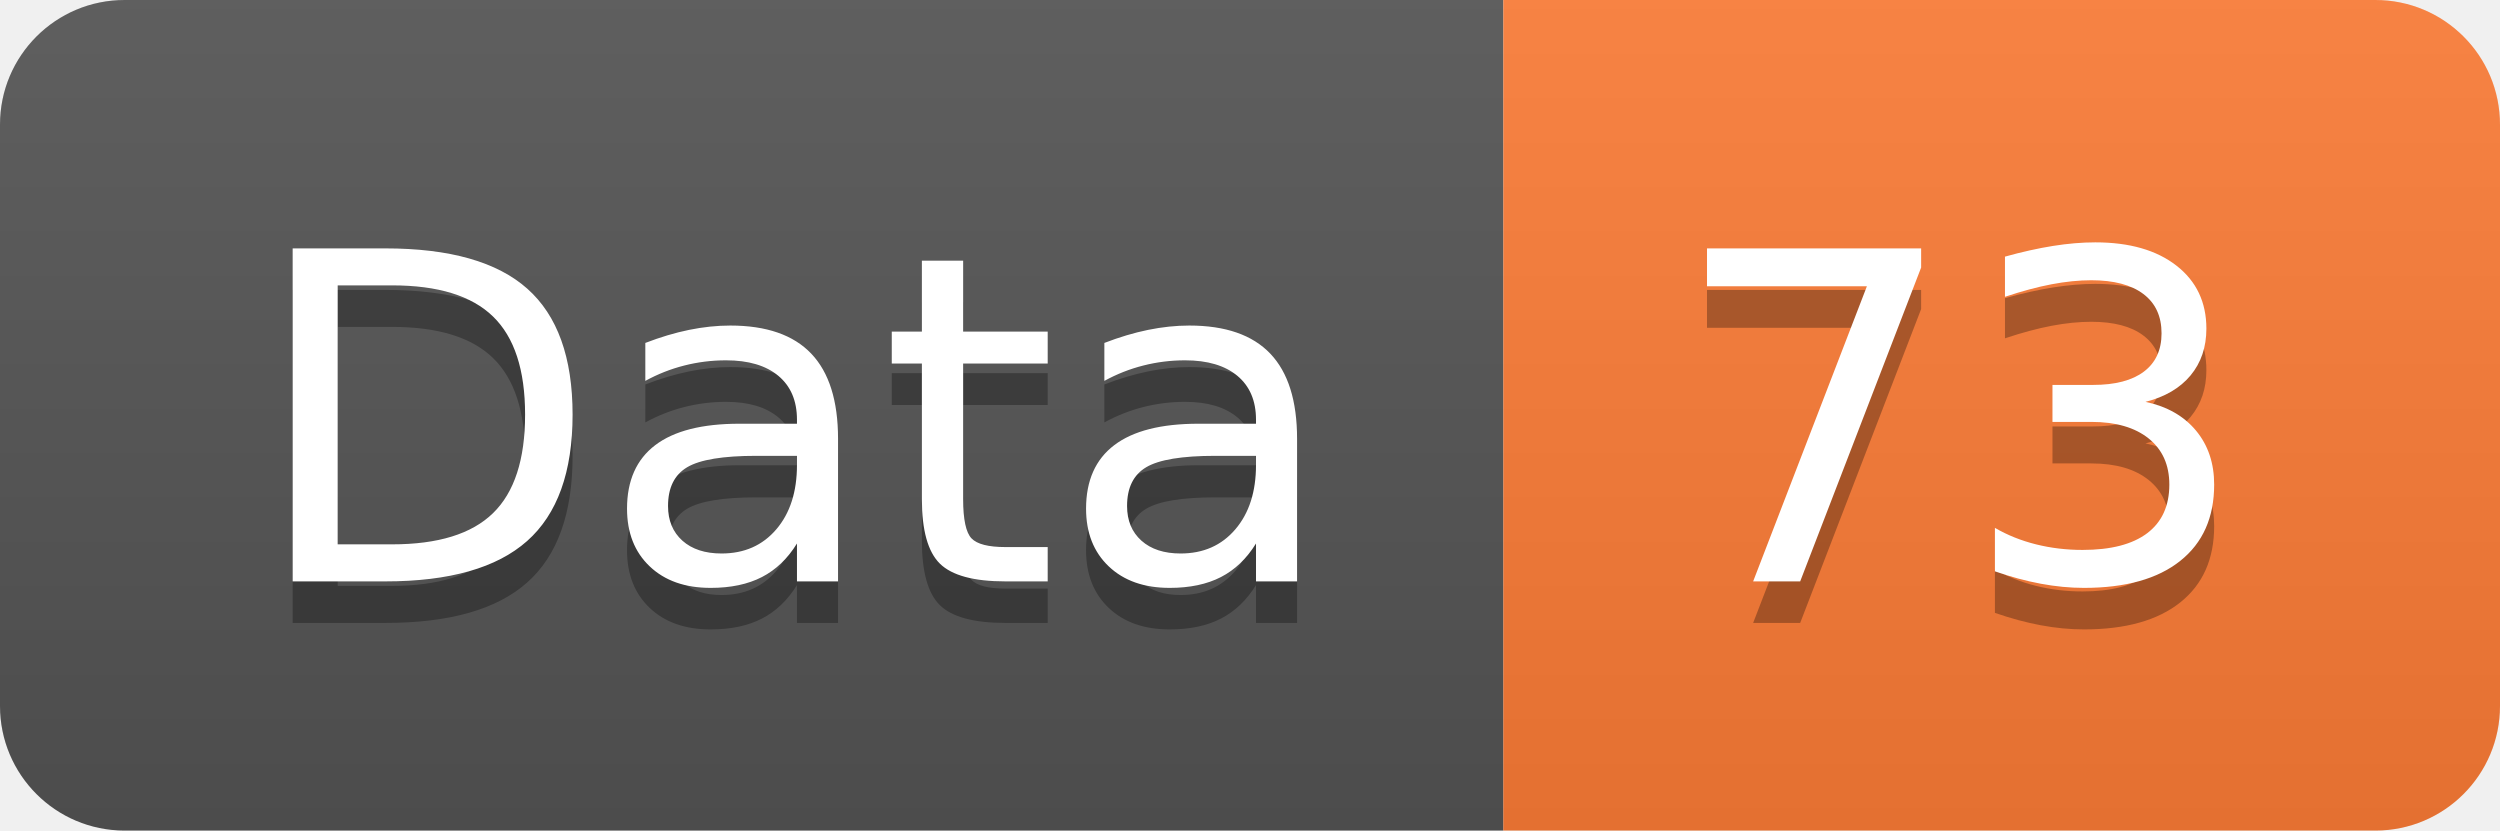
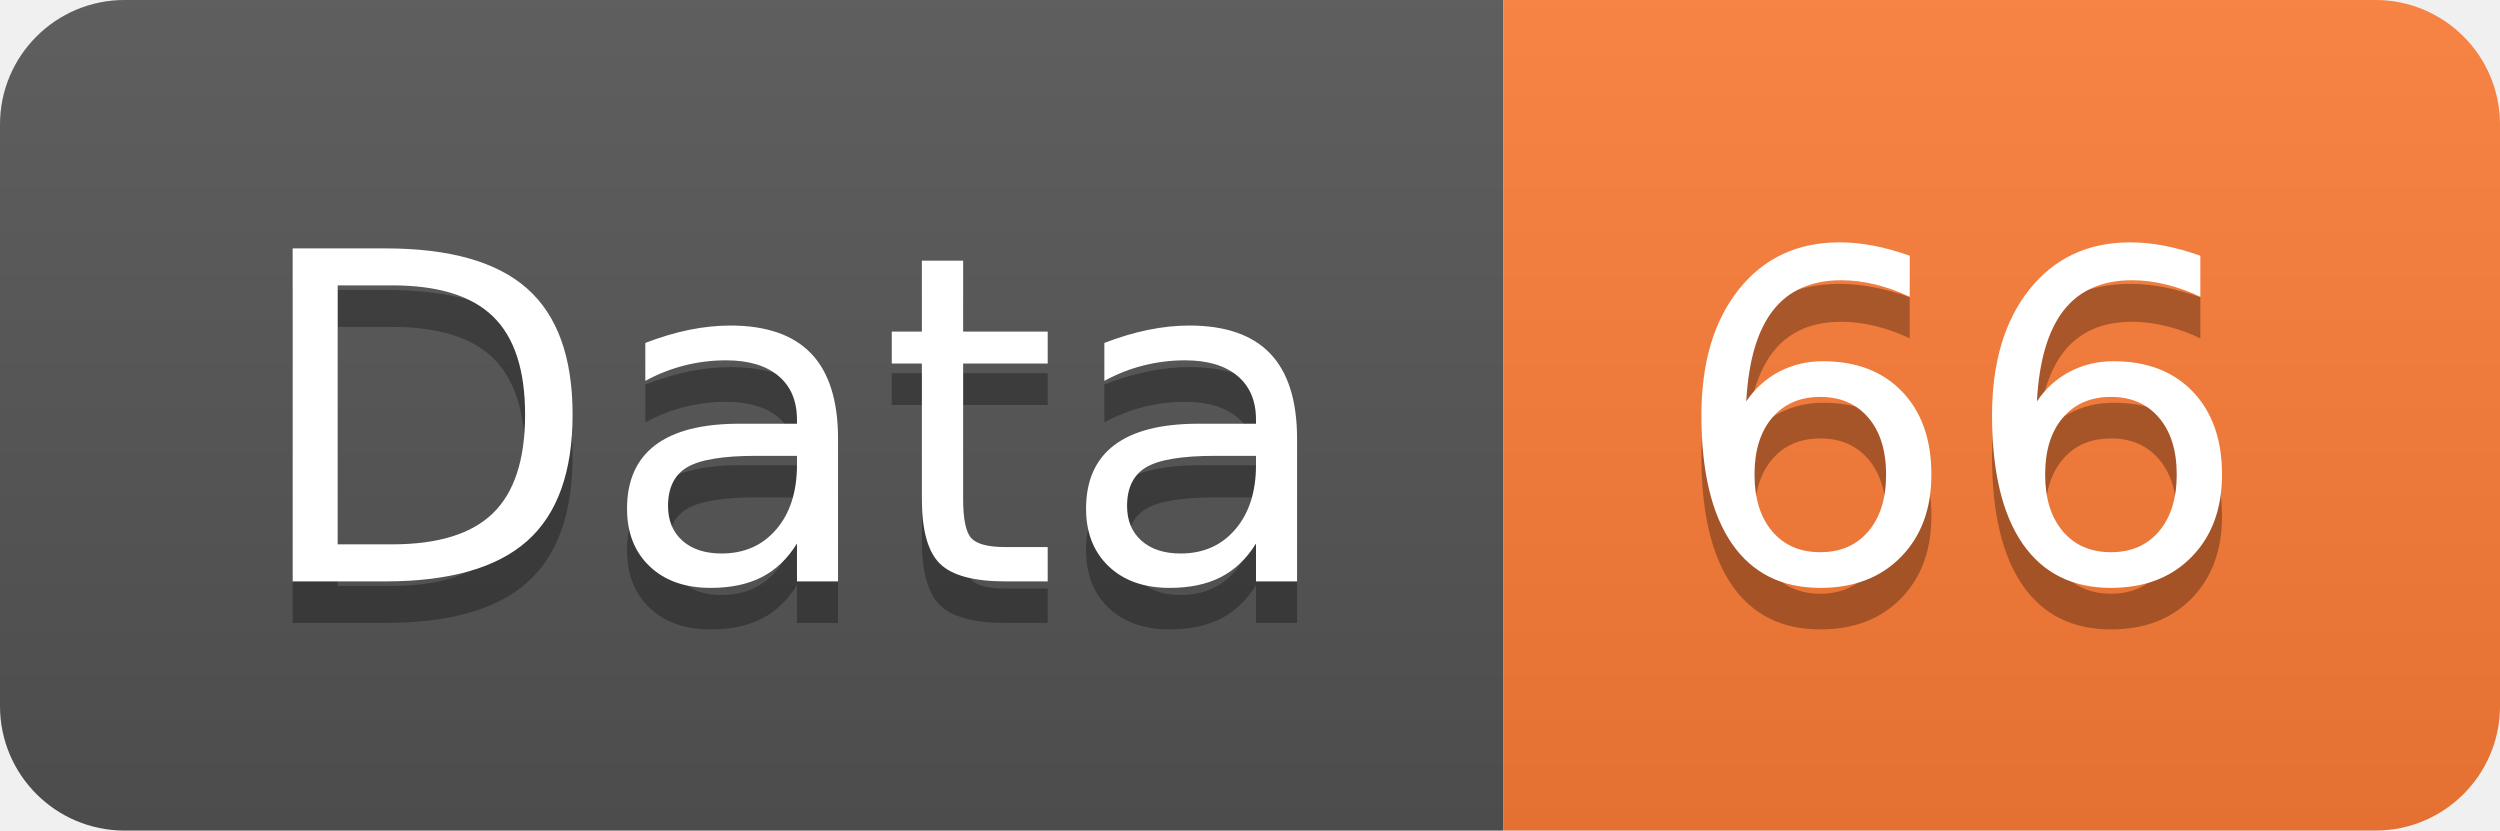
<svg xmlns="http://www.w3.org/2000/svg" width="60.2" height="20">
  <linearGradient id="smooth" x2="0" y2="100%">
    <stop offset="0" stop-color="#bbb" stop-opacity=".1" />
    <stop offset="1" stop-opacity=".1" />
  </linearGradient>
  <clipPath id="round">
    <rect width="60.2" height="20" rx="3" fill="#fff" />
  </clipPath>
  <g clip-path="url(#round)">
    <rect width="36.2" height="20" fill="#555" />
    <rect x="36.2" width="24.0" height="20" fill="#fe7d37" />
    <rect width="60.2" height="20" fill="url(#smooth)" />
  </g>
  <g fill="#fff" text-anchor="middle" font-family="DejaVu Sans,Verdana,Geneva,sans-serif" font-size="110">
    <text x="191.0" y="150" fill="#010101" fill-opacity=".3" transform="scale(0.1)" textLength="262.0" lengthAdjust="spacing">Data</text>
    <text x="191.0" y="140" transform="scale(0.1)" textLength="262.0" lengthAdjust="spacing">Data</text>
-     <text x="472.0" y="150" fill="#010101" fill-opacity=".3" transform="scale(0.1)" textLength="140.0" lengthAdjust="spacing">73</text>
-     <text x="472.0" y="140" transform="scale(0.1)" textLength="140.0" lengthAdjust="spacing">73</text>
+     <text x="472.0" y="150" fill="#010101" fill-opacity=".3" transform="scale(0.1)" textLength="140.0" lengthAdjust="spacing">66</text>
+     <text x="472.0" y="140" transform="scale(0.1)" textLength="140.0" lengthAdjust="spacing">66</text>
  </g>
</svg>
